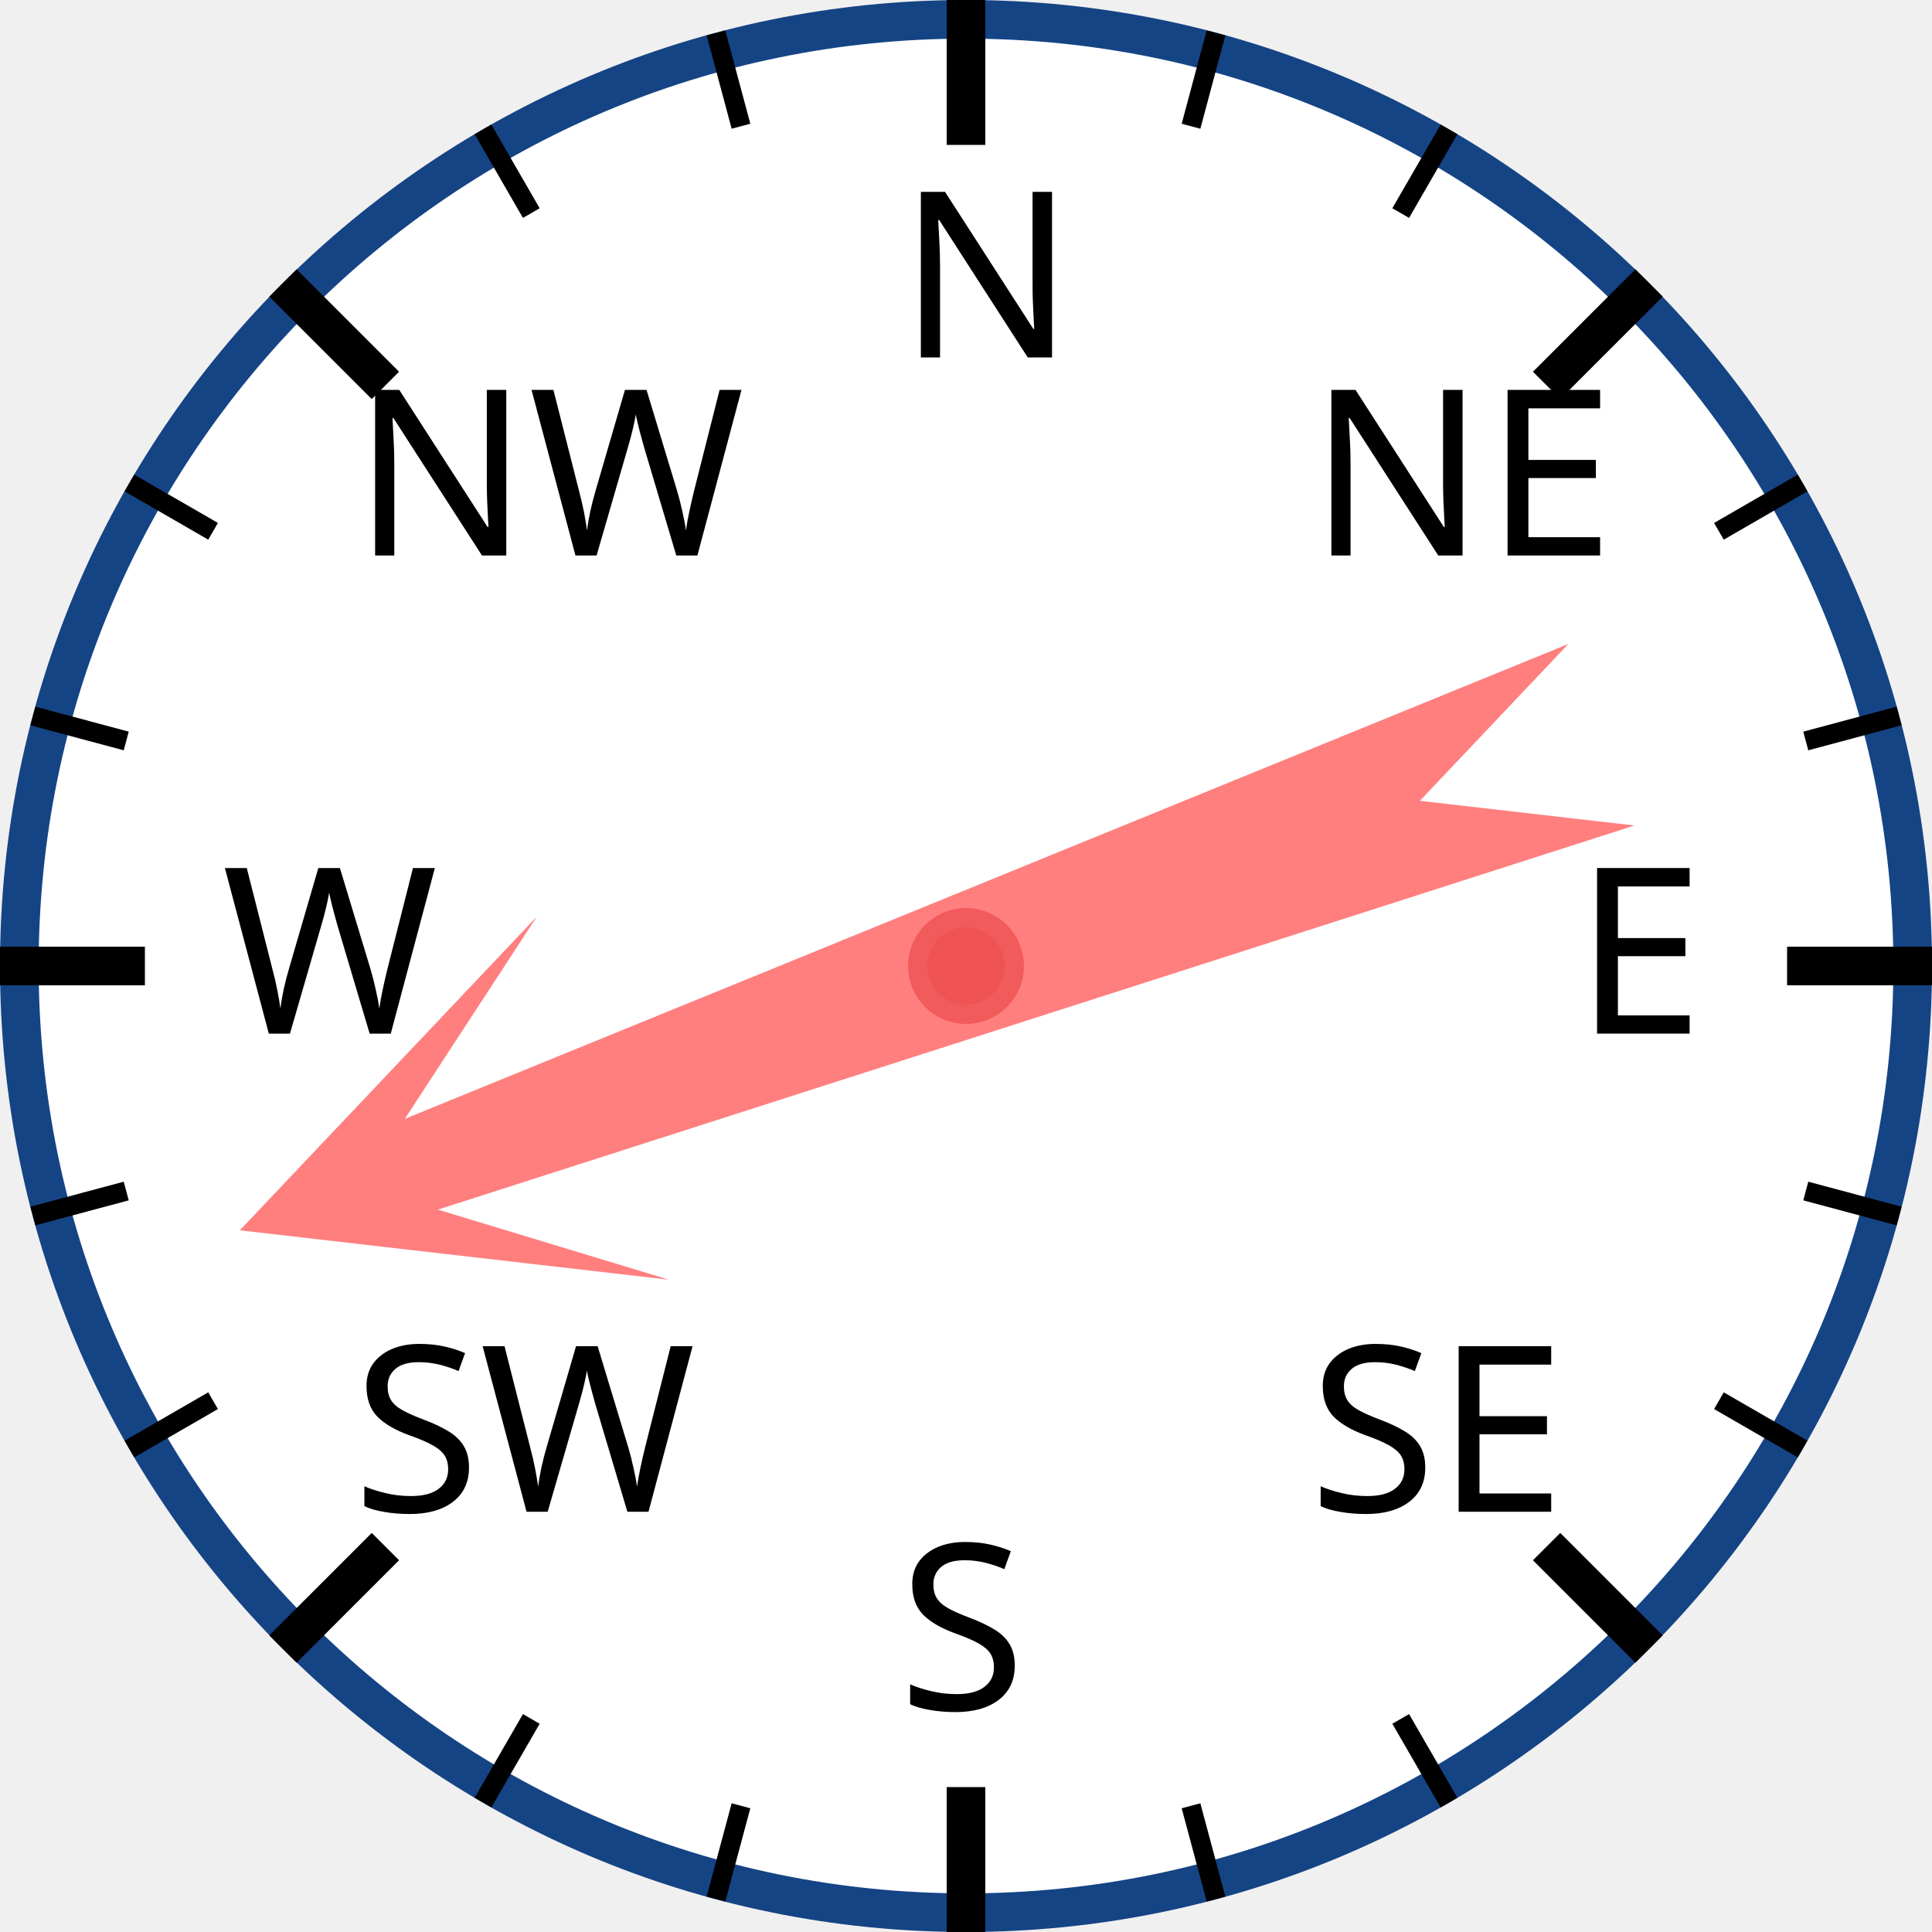
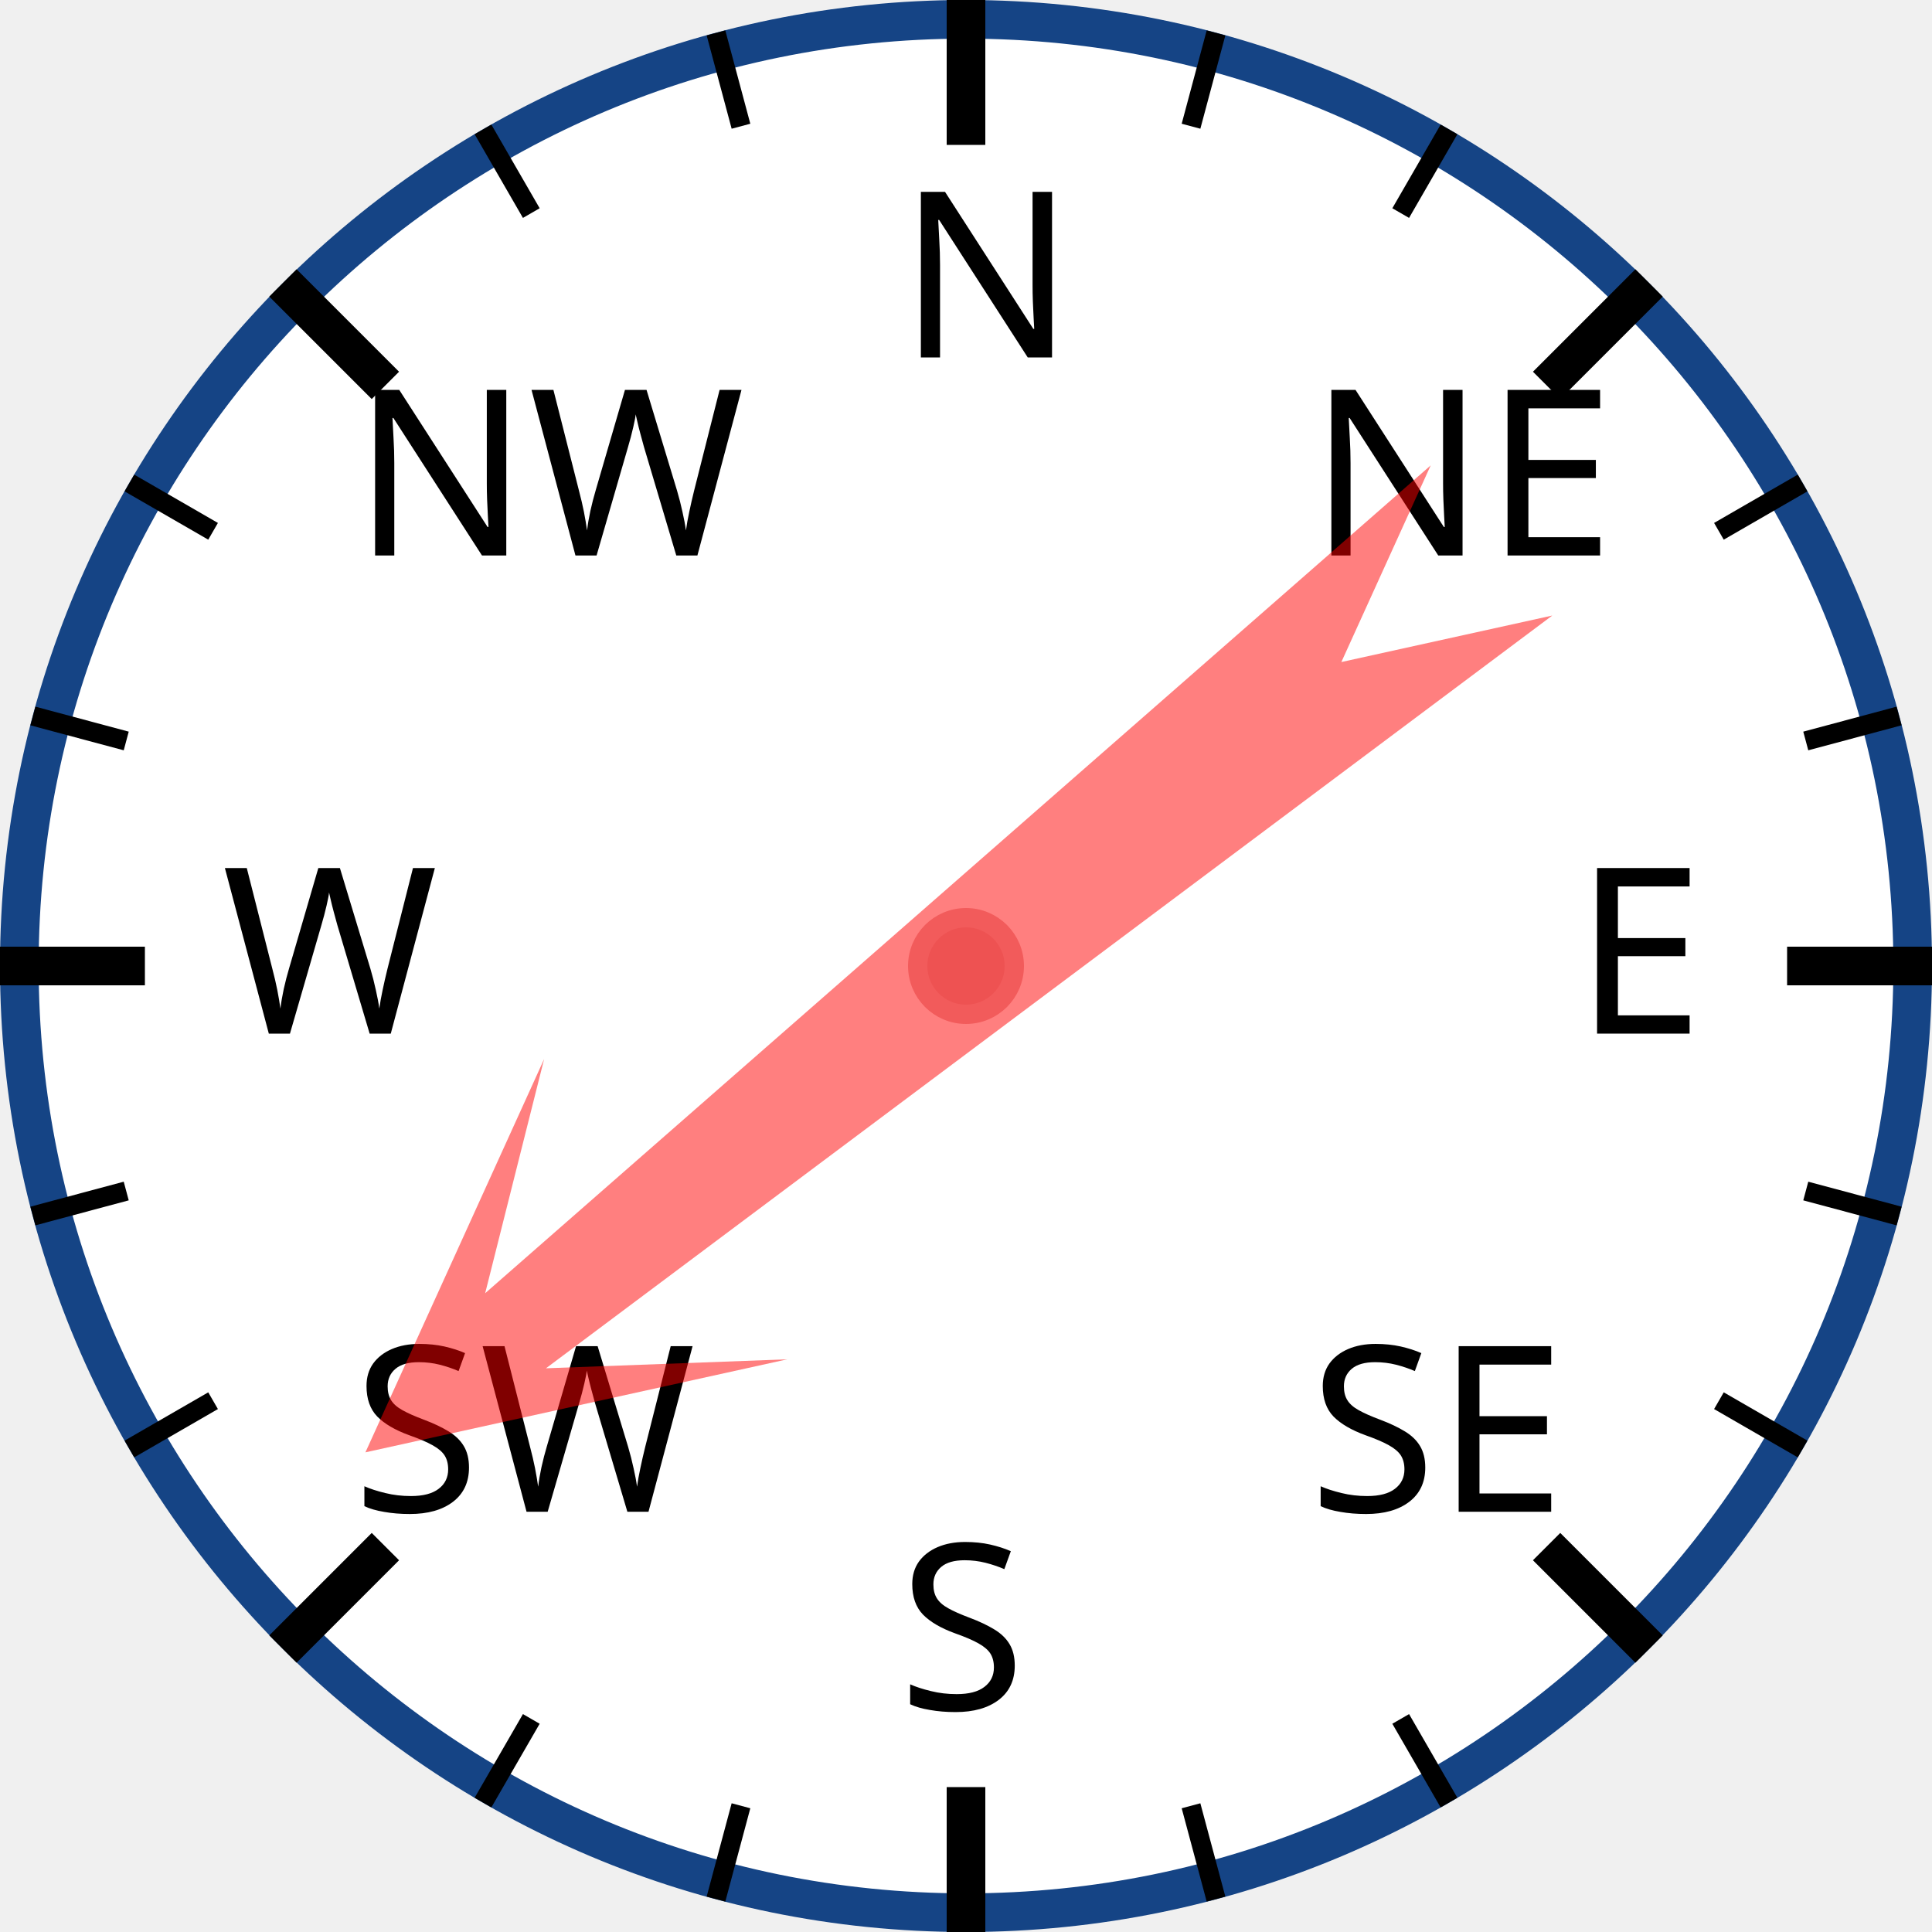
<svg xmlns="http://www.w3.org/2000/svg" width="120px" height="120px" viewBox="0 0 200 200">
  <circle cx="100" cy="100" r="98" style="fill: white; stroke: #154485; stroke-width: 4;" />
  <text x="93.0" y="37.0" style="font-family: sans-serif; font-size: 18pt;">N</text>
  <line x1="100.0" y1="0.0" x2="100.0" y2="15.0" style="stroke: black; stroke-width: 4;" />
  <line x1="74.118" y1="3.407" x2="76.706" y2="13.067" style="stroke: black; stroke-width: 2;" />
  <line x1="50" y1="13.397" x2="55" y2="22.058" style="stroke: black; stroke-width: 2;" />
  <text x="36.503" y="57.503" style="font-family: sans-serif; font-size: 18pt;">NW</text>
  <line x1="29.289" y1="29.289" x2="39.896" y2="39.896" style="stroke: black; stroke-width: 4;" />
  <line x1="13.397" y1="50" x2="22.058" y2="55" style="stroke: black; stroke-width: 2;" />
  <line x1="3.407" y1="74.118" x2="13.067" y2="76.706" style="stroke: black; stroke-width: 2;" />
  <text x="23.0" y="107.0" style="font-family: sans-serif; font-size: 18pt;">W</text>
  <line x1="0.0" y1="100.0" x2="15.0" y2="100.0" style="stroke: black; stroke-width: 4;" />
  <line x1="3.407" y1="125.882" x2="13.067" y2="123.294" style="stroke: black; stroke-width: 2;" />
  <line x1="13.397" y1="150" x2="22.058" y2="145" style="stroke: black; stroke-width: 2;" />
  <text x="36.503" y="156.497" style="font-family: sans-serif; font-size: 18pt;">SW</text>
  <line x1="29.289" y1="170.711" x2="39.896" y2="160.104" style="stroke: black; stroke-width: 4;" />
  <line x1="50" y1="186.603" x2="55" y2="177.942" style="stroke: black; stroke-width: 2;" />
  <line x1="74.118" y1="196.593" x2="76.706" y2="186.933" style="stroke: black; stroke-width: 2;" />
  <text x="93" y="177.0" style="font-family: sans-serif; font-size: 18pt;">S</text>
  <line x1="100" y1="200.0" x2="100" y2="185.0" style="stroke: black; stroke-width: 4;" />
  <line x1="125.882" y1="196.593" x2="123.294" y2="186.933" style="stroke: black; stroke-width: 2;" />
  <line x1="150.0" y1="186.603" x2="145.0" y2="177.942" style="stroke: black; stroke-width: 2;" />
  <text x="135.497" y="156.497" style="font-family: sans-serif; font-size: 18pt;">SE</text>
  <line x1="170.711" y1="170.711" x2="160.104" y2="160.104" style="stroke: black; stroke-width: 4;" />
  <line x1="186.603" y1="150" x2="177.942" y2="145" style="stroke: black; stroke-width: 2;" />
  <line x1="196.593" y1="125.882" x2="186.933" y2="123.294" style="stroke: black; stroke-width: 2;" />
  <text x="163.0" y="107" style="font-family: sans-serif; font-size: 18pt;">E</text>
  <line x1="200.0" y1="100" x2="185.0" y2="100" style="stroke: black; stroke-width: 4;" />
  <line x1="196.593" y1="74.118" x2="186.933" y2="76.706" style="stroke: black; stroke-width: 2;" />
  <line x1="186.603" y1="50" x2="177.942" y2="55" style="stroke: black; stroke-width: 2;" />
  <text x="135.497" y="57.503" style="font-family: sans-serif; font-size: 18pt;">NE</text>
  <line x1="170.711" y1="29.289" x2="160.104" y2="39.896" style="stroke: black; stroke-width: 4;" />
  <line x1="150" y1="13.397" x2="145" y2="22.058" style="stroke: black; stroke-width: 2;" />
  <line x1="125.882" y1="3.407" x2="123.294" y2="13.067" style="stroke: black; stroke-width: 2;" />
-   <polygon points="100 20 120 60 105 40 110 170 100 150 90 170 95 40 80 60" style="fill: red; fill-opacity: 0.5;" transform="rotate(250,100,100)" />
+   <polygon points="100 20 120 60 105 40 110 170 100 150 90 170 95 40 80 60" style="fill: red; fill-opacity: 0.5;" transform="rotate(231,100,100)" />
  <circle cx="100" cy="100" r="5" style="fill: #EE5252; stroke: #F25B5B; stroke-width: 2;" />
</svg>
